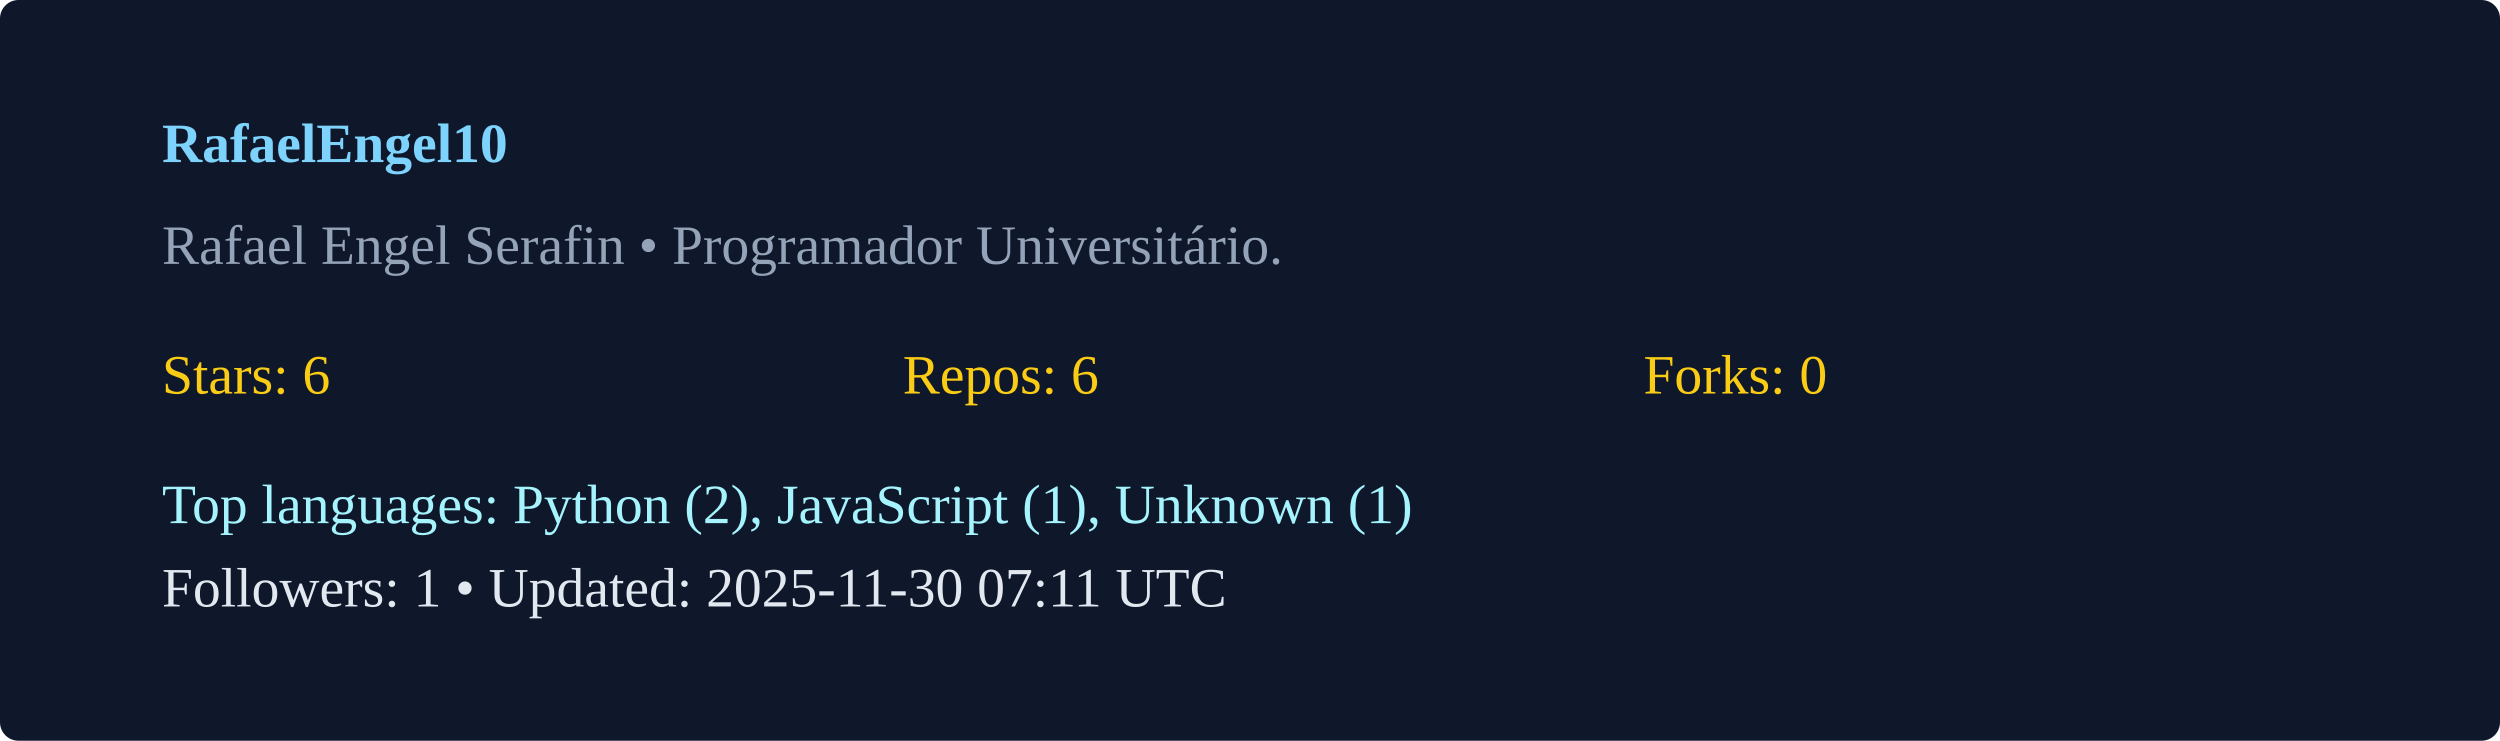
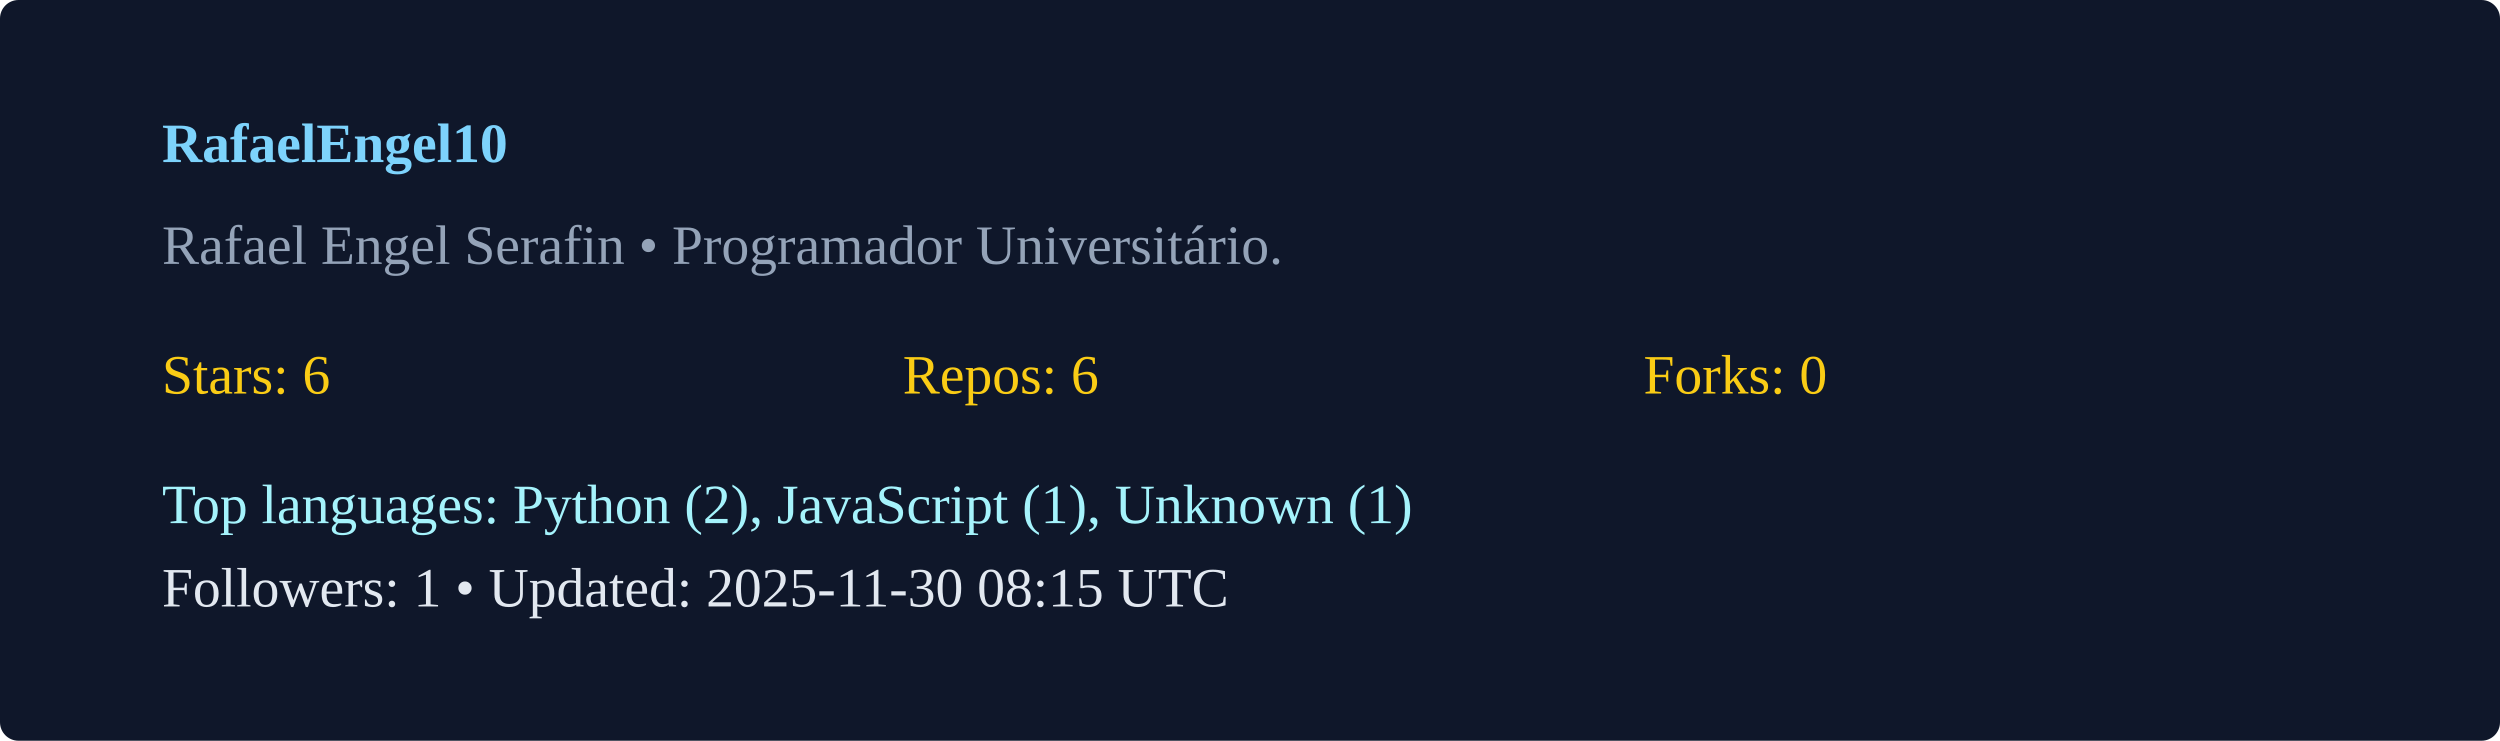
<svg xmlns="http://www.w3.org/2000/svg" width="540" height="160" viewBox="0 0 540 160">
  <rect width="100%" height="100%" rx="4" fill="#0f172a" />
  <g transform="translate(35,35)">
    <text x="0" y="0" fill="#7dd3fc" font-weight="600">RafaelEngel10</text>
    <text x="0" y="22" fill="#94a3b8">Rafael Engel Serafin  • Programador Universitário. </text>
    <g transform="translate(0,50)">
      <text x="0" y="0" fill="#facc15">Stars: 6</text>
      <text x="160" y="0" fill="#facc15">Repos: 6</text>
      <text x="320" y="0" fill="#facc15">Forks: 0</text>
      <text x="0" y="28" fill="#a5f3fc">Top languages: Python (2), JavaScript (1), Unknown (1)</text>
-       <text x="0" y="46" fill="#e2e8f0">Followers: 1 • Updated: 2025-11-30 07:11 UTC</text>
+       <text x="0" y="46" fill="#e2e8f0">Followers: 1 • Updated: 2025-11-30 08:15 UTC</text>
    </g>
  </g>
</svg>
